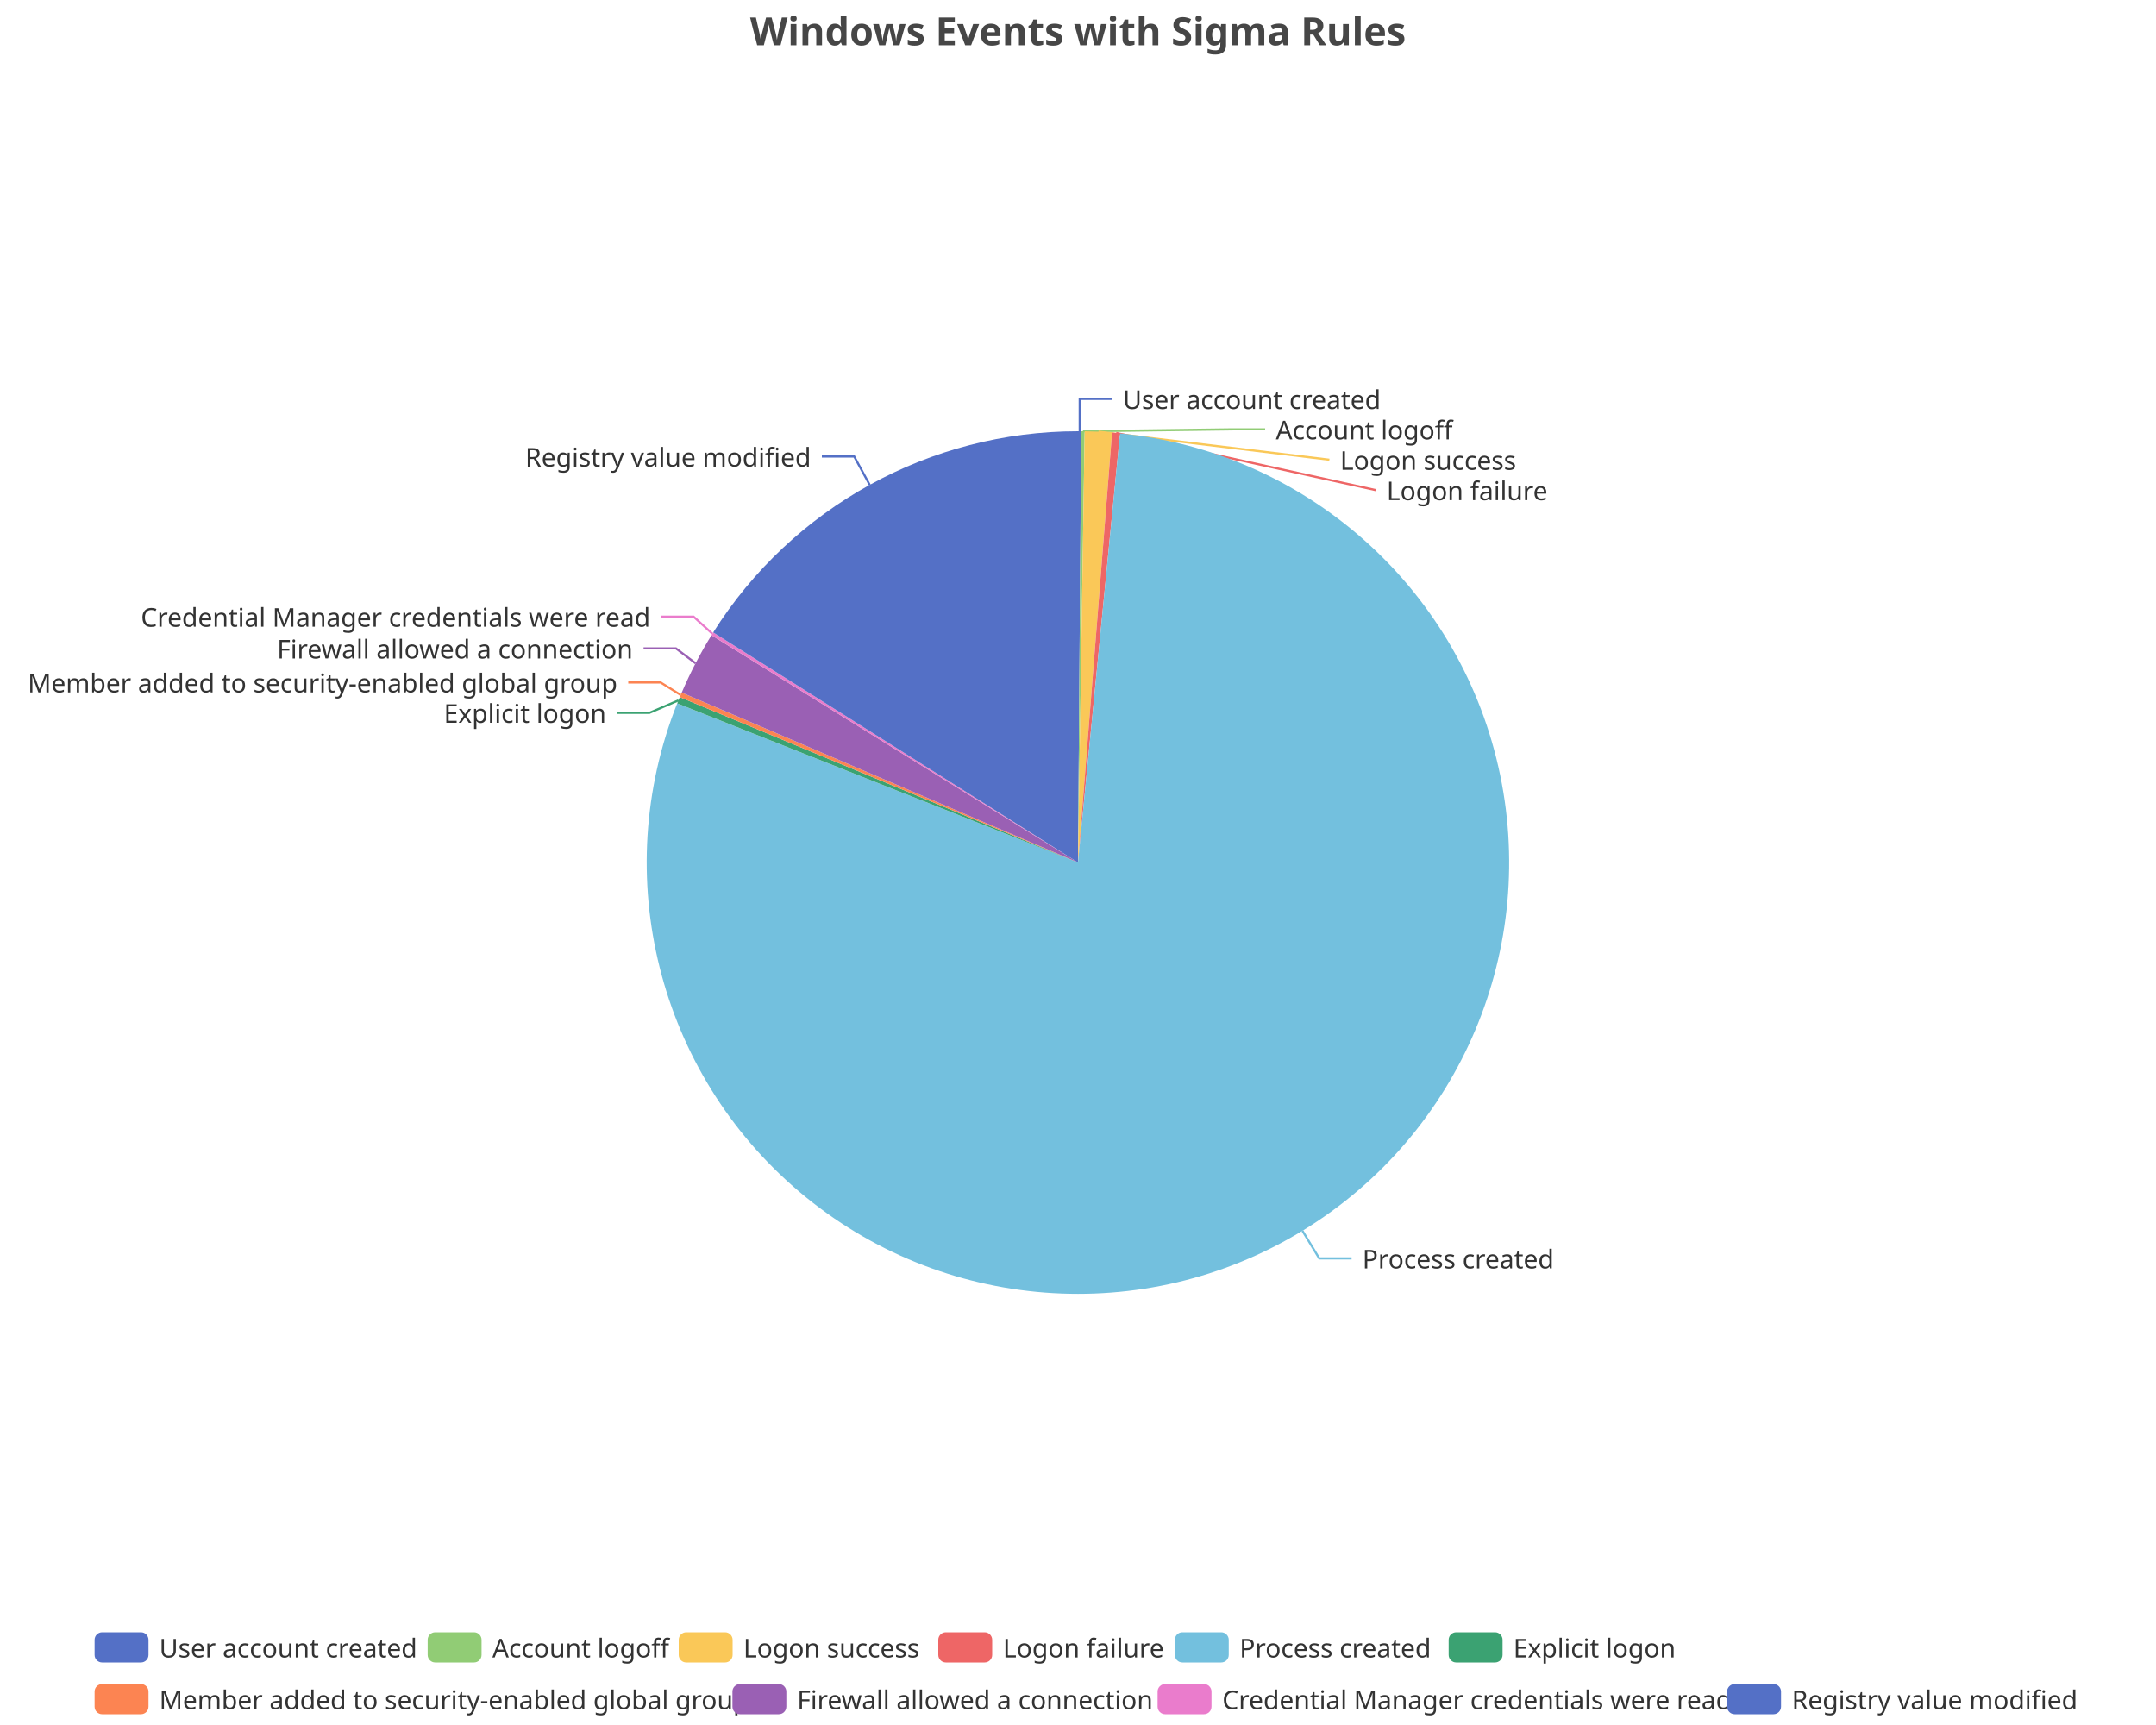
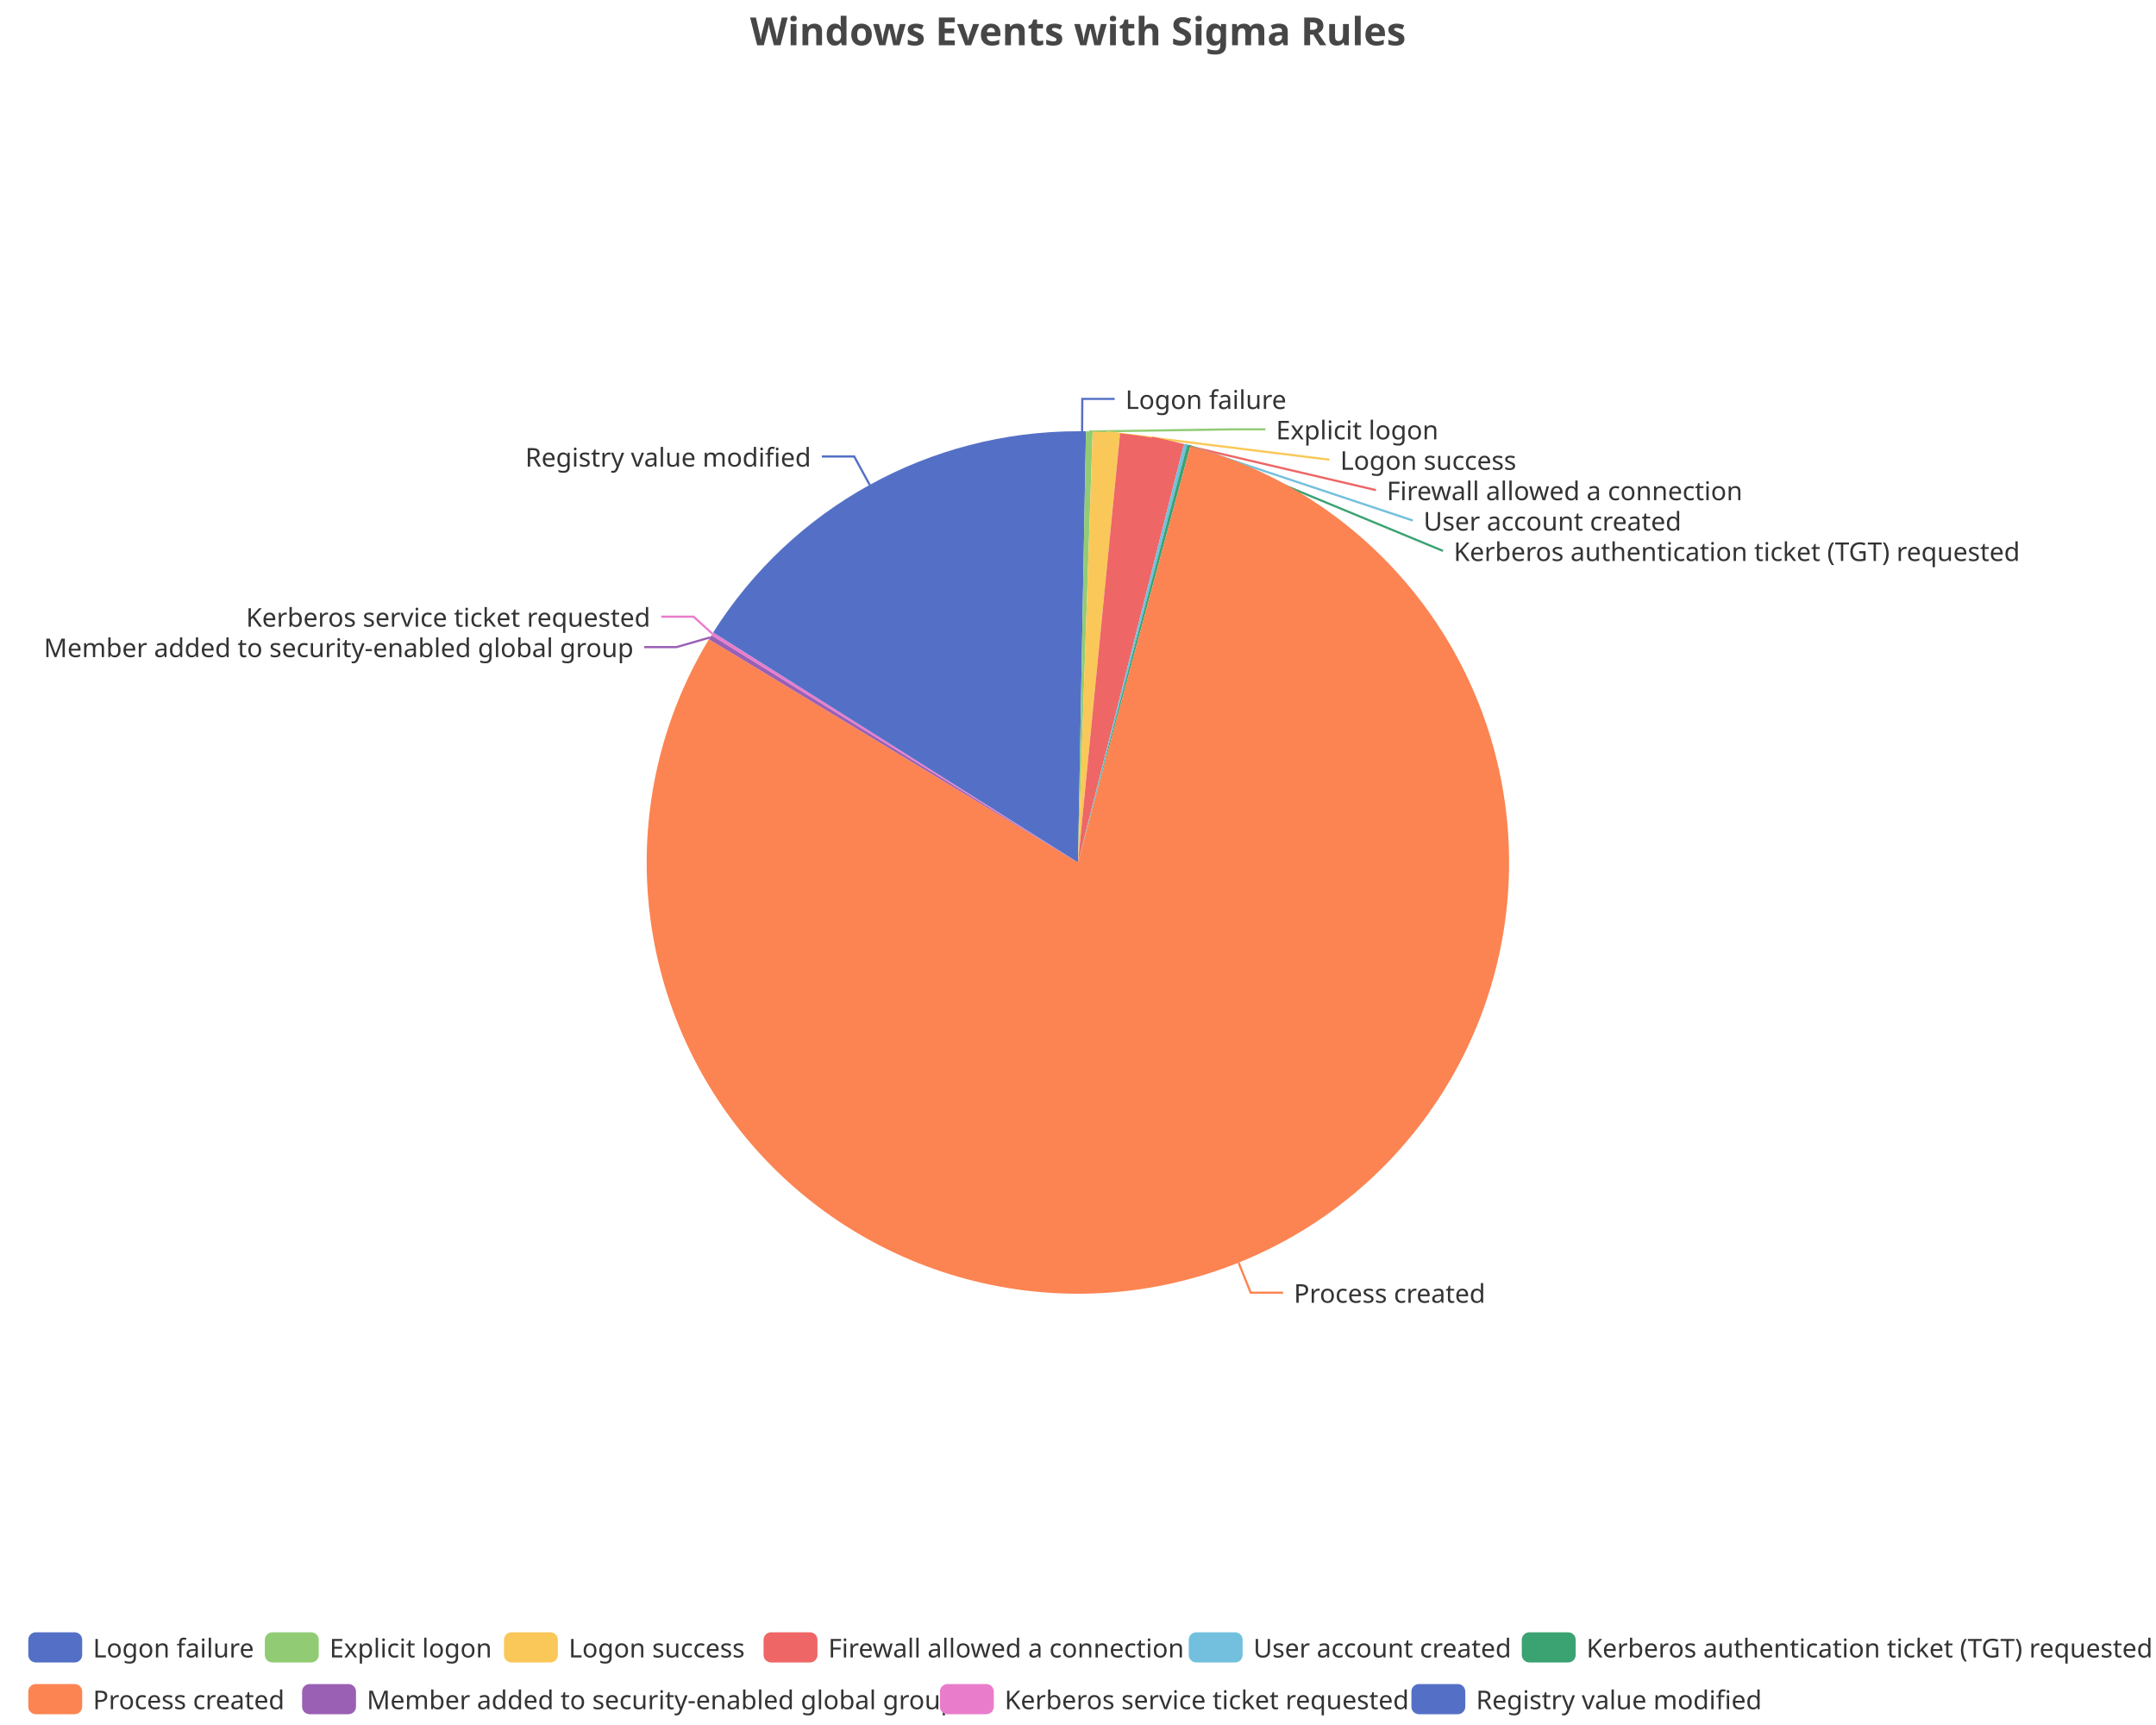
<svg xmlns="http://www.w3.org/2000/svg" width="1000" height="800" version="1.1" baseProfile="full" viewBox="0 0 1000 800">
  <rect width="1000" height="800" x="0" y="0" id="0" fill="none" />
-   <polyline points="500.8 200 500.8 185 515.8 185" fill="none" stroke="#5470c6" />
-   <polyline points="502.3 200 571.8 199.1 586.8 199.1" fill="none" stroke="#91cc75" />
-   <polyline points="509.5 200.2 616.6 213.2 616.6 213.2" fill="none" stroke="#fac858" />
-   <polyline points="517.7 200.8 638.1 227.3 638.1 227.3" fill="none" stroke="#ee6666" />
-   <polyline points="604.1 570.8 611.9 583.6 626.9 583.6" fill="none" stroke="#73c0de" />
-   <polyline points="314.7 324.8 301.2 330.6 286.2 330.6" fill="none" stroke="#3ba272" />
-   <polyline points="315.7 322.3 306.4 316.5 291.4 316.5" fill="none" stroke="#fc8452" />
-   <polyline points="322.6 307.6 313.5 300.7 298.5 300.7" fill="none" stroke="#9a60b4" />
+   <polyline points="501.9 200 502 185 517 185" fill="none" stroke="#5470c6" />
+   <polyline points="505.2 200.1 571.9 199.1 586.9 199.1" fill="none" stroke="#91cc75" />
+   <polyline points="513.2 200.4 616.6 213.2 616.6 213.2" fill="none" stroke="#fac858" />
+   <polyline points="534.4 203 638.2 227.3 638.2 227.3" fill="none" stroke="#ee6666" />
+   <polyline points="549.9 206.3 655.3 241.4 655.3 241.4" fill="none" stroke="#73c0de" />
+   <polyline points="551.4 206.7 669.3 255.5 669.3 255.5" fill="none" stroke="#3ba272" />
+   <polyline points="574.5 585.6 580.1 599.5 595.1 599.5" fill="none" stroke="#fc8452" />
+   <polyline points="329.4 295.6 313.8 300.1 298.8 300.1" fill="none" stroke="#9a60b4" />
  <polyline points="330.4 293.9 321.7 286 306.7 286" fill="none" stroke="#ea7ccc" />
  <polyline points="403.4 224.9 396.2 211.7 381.2 211.7" fill="none" stroke="#5470c6" />
-   <path d="M500 200A200 200 0 0 1 501.5 200L500 400Z" fill="#5470c6" />
-   <path d="M501.5 200A200 200 0 0 1 503.1 200L500 400Z" fill="#91cc75" />
-   <path d="M503.1 200A200 200 0 0 1 515.8 200.6L500 400Z" fill="#fac858" />
-   <path d="M515.8 200.6A200 200 0 0 1 519.5 201L500 400Z" fill="#ee6666" />
-   <path d="M519.5 201A200 200 0 1 1 314.1 326.2L500 400Z" fill="#73c0de" />
-   <path d="M314.1 326.2A200 200 0 0 1 315.3 323.3L500 400Z" fill="#3ba272" />
-   <path d="M315.3 323.3A200 200 0 0 1 316.2 321.2L500 400Z" fill="#fc8452" />
-   <path d="M316.2 321.2A200 200 0 0 1 330 294.6L500 400Z" fill="#9a60b4" />
+   <path d="M500 200A200 200 0 0 1 503.7 200L500 400Z" fill="#5470c6" />
+   <path d="M503.7 200A200 200 0 0 1 506.8 200.1L500 400Z" fill="#91cc75" />
+   <path d="M506.8 200.1A200 200 0 0 1 519.5 201L500 400Z" fill="#fac858" />
+   <path d="M519.5 201A200 200 0 0 1 549.1 206.1L500 400Z" fill="#ee6666" />
+   <path d="M549.1 206.1A200 200 0 0 1 550.6 206.5L500 400Z" fill="#73c0de" />
+   <path d="M550.6 206.5A200 200 0 0 1 552.1 206.9L500 400Z" fill="#3ba272" />
+   <path d="M552.1 206.9A200 200 0 1 1 328.8 296.5L500 400Z" fill="#fc8452" />
+   <path d="M328.8 296.5A200 200 0 0 1 330 294.6L500 400Z" fill="#9a60b4" />
  <path d="M330 294.6A200 200 0 0 1 330.8 293.3L500 400Z" fill="#ea7ccc" />
  <path d="M330.8 293.3A200 200 0 0 1 500 200L500 400Z" fill="#5470c6" />
-   <text dominant-baseline="central" text-anchor="start" style="font-size:12px;font-family:sans-serif;" xml:space="preserve" transform="translate(520.825 185.0016)" fill="#333" stroke="rgb(255,255,255)" stroke-width="2" paint-order="stroke" stroke-miterlimit="2">User account created</text>
-   <text dominant-baseline="central" text-anchor="start" style="font-size:12px;font-family:sans-serif;" xml:space="preserve" transform="translate(591.7715 199.1016)" fill="#333" stroke="rgb(255,255,255)" stroke-width="2" paint-order="stroke" stroke-miterlimit="2">Account logoff</text>
-   <text dominant-baseline="central" text-anchor="start" style="font-size:12px;font-family:sans-serif;" xml:space="preserve" transform="translate(621.5667 213.2016)" fill="#333" stroke="rgb(255,255,255)" stroke-width="2" paint-order="stroke" stroke-miterlimit="2">Logon success</text>
-   <text dominant-baseline="central" text-anchor="start" style="font-size:12px;font-family:sans-serif;" xml:space="preserve" transform="translate(643.1472 227.3016)" fill="#333" stroke="rgb(255,255,255)" stroke-width="2" paint-order="stroke" stroke-miterlimit="2">Logon failure</text>
-   <text dominant-baseline="central" text-anchor="start" style="font-size:12px;font-family:sans-serif;" xml:space="preserve" transform="translate(631.9148 583.5758)" fill="#333" stroke="rgb(255,255,255)" stroke-width="2" paint-order="stroke" stroke-miterlimit="2">Process created</text>
-   <text dominant-baseline="central" text-anchor="end" style="font-size:12px;font-family:sans-serif;" xml:space="preserve" transform="translate(281.1693 330.5543)" fill="#333" stroke="rgb(255,255,255)" stroke-width="2" paint-order="stroke" stroke-miterlimit="2">Explicit logon</text>
-   <text dominant-baseline="central" text-anchor="end" style="font-size:12px;font-family:sans-serif;" xml:space="preserve" transform="translate(286.3684 316.4543)" fill="#333" stroke="rgb(255,255,255)" stroke-width="2" paint-order="stroke" stroke-miterlimit="2">Member added to security-enabled global group</text>
-   <text dominant-baseline="central" text-anchor="end" style="font-size:12px;font-family:sans-serif;" xml:space="preserve" transform="translate(293.5225 300.7173)" fill="#333" stroke="rgb(255,255,255)" stroke-width="2" paint-order="stroke" stroke-miterlimit="2">Firewall allowed a connection</text>
-   <text dominant-baseline="central" text-anchor="end" style="font-size:12px;font-family:sans-serif;" xml:space="preserve" transform="translate(301.6581 285.9793)" fill="#333" stroke="rgb(255,255,255)" stroke-width="2" paint-order="stroke" stroke-miterlimit="2">Credential Manager credentials were read</text>
+   <text dominant-baseline="central" text-anchor="start" style="font-size:12px;font-family:sans-serif;" xml:space="preserve" transform="translate(521.9938 185.0092)" fill="#333" stroke="rgb(255,255,255)" stroke-width="2" paint-order="stroke" stroke-miterlimit="2">Logon failure</text>
+   <text dominant-baseline="central" text-anchor="start" style="font-size:12px;font-family:sans-serif;" xml:space="preserve" transform="translate(591.8579 199.1092)" fill="#333" stroke="rgb(255,255,255)" stroke-width="2" paint-order="stroke" stroke-miterlimit="2">Explicit logon</text>
+   <text dominant-baseline="central" text-anchor="start" style="font-size:12px;font-family:sans-serif;" xml:space="preserve" transform="translate(621.6215 213.2092)" fill="#333" stroke="rgb(255,255,255)" stroke-width="2" paint-order="stroke" stroke-miterlimit="2">Logon success</text>
+   <text dominant-baseline="central" text-anchor="start" style="font-size:12px;font-family:sans-serif;" xml:space="preserve" transform="translate(643.187 227.3092)" fill="#333" stroke="rgb(255,255,255)" stroke-width="2" paint-order="stroke" stroke-miterlimit="2">Firewall allowed a connection</text>
+   <text dominant-baseline="central" text-anchor="start" style="font-size:12px;font-family:sans-serif;" xml:space="preserve" transform="translate(660.253 241.4092)" fill="#333" stroke="rgb(255,255,255)" stroke-width="2" paint-order="stroke" stroke-miterlimit="2">User account created</text>
+   <text dominant-baseline="central" text-anchor="start" style="font-size:12px;font-family:sans-serif;" xml:space="preserve" transform="translate(674.2725 255.5092)" fill="#333" stroke="rgb(255,255,255)" stroke-width="2" paint-order="stroke" stroke-miterlimit="2">Kerberos authentication ticket (TGT) requested</text>
+   <text dominant-baseline="central" text-anchor="start" style="font-size:12px;font-family:sans-serif;" xml:space="preserve" transform="translate(600.1124 599.5169)" fill="#333" stroke="rgb(255,255,255)" stroke-width="2" paint-order="stroke" stroke-miterlimit="2">Process created</text>
+   <text dominant-baseline="central" text-anchor="end" style="font-size:12px;font-family:sans-serif;" xml:space="preserve" transform="translate(293.8447 300.0793)" fill="#333" stroke="rgb(255,255,255)" stroke-width="2" paint-order="stroke" stroke-miterlimit="2">Member added to security-enabled global group</text>
+   <text dominant-baseline="central" text-anchor="end" style="font-size:12px;font-family:sans-serif;" xml:space="preserve" transform="translate(301.6581 285.9793)" fill="#333" stroke="rgb(255,255,255)" stroke-width="2" paint-order="stroke" stroke-miterlimit="2">Kerberos service ticket requested</text>
  <text dominant-baseline="central" text-anchor="end" style="font-size:12px;font-family:sans-serif;" xml:space="preserve" transform="translate(376.1724 211.732)" fill="#333" stroke="rgb(255,255,255)" stroke-width="2" paint-order="stroke" stroke-miterlimit="2">Registry value modified</text>
-   <path d="M-5 -5l922.2 0l0 48l-922.2 0Z" transform="translate(43.88 757)" fill="rgb(0,0,0)" fill-opacity="0" stroke="#ccc" stroke-width="0" />
-   <path d="M3.5 0L21.5 0A3.5 3.5 0 0 1 25 3.5L25 10.5A3.5 3.5 0 0 1 21.5 14L3.5 14A3.5 3.5 0 0 1 0 10.5L0 3.5A3.5 3.5 0 0 1 3.5 0" transform="translate(43.88 757)" fill="#5470c6" />
-   <text dominant-baseline="central" text-anchor="start" style="font-size:12px;font-family:sans-serif;" xml:space="preserve" x="30" y="7" transform="translate(43.88 757)" fill="#333">User account created</text>
-   <path d="M3.5 0L21.5 0A3.5 3.5 0 0 1 25 3.5L25 10.5A3.5 3.5 0 0 1 21.5 14L3.5 14A3.5 3.5 0 0 1 0 10.5L0 3.5A3.5 3.5 0 0 1 3.5 0" transform="translate(198.36 757)" fill="#91cc75" />
-   <text dominant-baseline="central" text-anchor="start" style="font-size:12px;font-family:sans-serif;" xml:space="preserve" x="30" y="7" transform="translate(198.36 757)" fill="#333">Account logoff</text>
-   <path d="M3.5 0L21.5 0A3.5 3.5 0 0 1 25 3.5L25 10.5A3.5 3.5 0 0 1 21.5 14L3.5 14A3.5 3.5 0 0 1 0 10.5L0 3.5A3.5 3.5 0 0 1 3.5 0" transform="translate(314.8 757)" fill="#fac858" />
-   <text dominant-baseline="central" text-anchor="start" style="font-size:12px;font-family:sans-serif;" xml:space="preserve" x="30" y="7" transform="translate(314.8 757)" fill="#333">Logon success</text>
-   <path d="M3.5 0L21.5 0A3.5 3.5 0 0 1 25 3.5L25 10.5A3.5 3.5 0 0 1 21.5 14L3.5 14A3.5 3.5 0 0 1 0 10.5L0 3.5A3.5 3.5 0 0 1 3.5 0" transform="translate(435.2 757)" fill="#ee6666" />
-   <text dominant-baseline="central" text-anchor="start" style="font-size:12px;font-family:sans-serif;" xml:space="preserve" x="30" y="7" transform="translate(435.2 757)" fill="#333">Logon failure</text>
-   <path d="M3.5 0L21.5 0A3.5 3.5 0 0 1 25 3.5L25 10.5A3.5 3.5 0 0 1 21.5 14L3.5 14A3.5 3.5 0 0 1 0 10.5L0 3.5A3.5 3.5 0 0 1 3.5 0" transform="translate(544.92 757)" fill="#73c0de" />
-   <text dominant-baseline="central" text-anchor="start" style="font-size:12px;font-family:sans-serif;" xml:space="preserve" x="30" y="7" transform="translate(544.92 757)" fill="#333">Process created</text>
-   <path d="M3.5 0L21.5 0A3.5 3.5 0 0 1 25 3.5L25 10.5A3.5 3.5 0 0 1 21.5 14L3.5 14A3.5 3.5 0 0 1 0 10.5L0 3.5A3.5 3.5 0 0 1 3.5 0" transform="translate(671.92 757)" fill="#3ba272" />
-   <text dominant-baseline="central" text-anchor="start" style="font-size:12px;font-family:sans-serif;" xml:space="preserve" x="30" y="7" transform="translate(671.92 757)" fill="#333">Explicit logon</text>
-   <path d="M3.5 0L21.5 0A3.5 3.5 0 0 1 25 3.5L25 10.5A3.5 3.5 0 0 1 21.5 14L3.5 14A3.5 3.5 0 0 1 0 10.5L0 3.5A3.5 3.5 0 0 1 3.5 0" transform="translate(43.88 781)" fill="#fc8452" />
-   <text dominant-baseline="central" text-anchor="start" style="font-size:12px;font-family:sans-serif;" xml:space="preserve" x="30" y="7" transform="translate(43.88 781)" fill="#333">Member added to security-enabled global group</text>
-   <path d="M3.5 0L21.5 0A3.5 3.5 0 0 1 25 3.5L25 10.5A3.5 3.5 0 0 1 21.5 14L3.5 14A3.5 3.5 0 0 1 0 10.5L0 3.5A3.5 3.5 0 0 1 3.5 0" transform="translate(339.72 781)" fill="#9a60b4" />
-   <text dominant-baseline="central" text-anchor="start" style="font-size:12px;font-family:sans-serif;" xml:space="preserve" x="30" y="7" transform="translate(339.72 781)" fill="#333">Firewall allowed a connection</text>
-   <path d="M3.5 0L21.5 0A3.5 3.5 0 0 1 25 3.5L25 10.5A3.5 3.5 0 0 1 21.5 14L3.5 14A3.5 3.5 0 0 1 0 10.5L0 3.5A3.5 3.5 0 0 1 3.5 0" transform="translate(536.92 781)" fill="#ea7ccc" />
-   <text dominant-baseline="central" text-anchor="start" style="font-size:12px;font-family:sans-serif;" xml:space="preserve" x="30" y="7" transform="translate(536.92 781)" fill="#333">Credential Manager credentials were read</text>
-   <path d="M3.5 0L21.5 0A3.5 3.5 0 0 1 25 3.5L25 10.5A3.5 3.5 0 0 1 21.5 14L3.5 14A3.5 3.5 0 0 1 0 10.5L0 3.5A3.5 3.5 0 0 1 3.5 0" transform="translate(801.08 781)" fill="#5470c6" />
-   <text dominant-baseline="central" text-anchor="start" style="font-size:12px;font-family:sans-serif;" xml:space="preserve" x="30" y="7" transform="translate(801.08 781)" fill="#333">Registry value modified</text>
+   <path d="M-5 -5l983.8 0l0 48l-983.8 0Z" transform="translate(13.12 757)" fill="rgb(0,0,0)" fill-opacity="0" stroke="#ccc" stroke-width="0" />
+   <path d="M3.5 0L21.5 0A3.5 3.5 0 0 1 25 3.5L25 10.5A3.5 3.5 0 0 1 21.5 14L3.5 14A3.5 3.5 0 0 1 0 10.5L0 3.5A3.5 3.5 0 0 1 3.5 0" transform="translate(13.12 757)" fill="#5470c6" />
+   <text dominant-baseline="central" text-anchor="start" style="font-size:12px;font-family:sans-serif;" xml:space="preserve" x="30" y="7" transform="translate(13.12 757)" fill="#333">Logon failure</text>
+   <path d="M3.5 0L21.5 0A3.5 3.5 0 0 1 25 3.5L25 10.5A3.5 3.5 0 0 1 21.5 14L3.5 14A3.5 3.5 0 0 1 0 10.5L0 3.5A3.5 3.5 0 0 1 3.5 0" transform="translate(122.84 757)" fill="#91cc75" />
+   <text dominant-baseline="central" text-anchor="start" style="font-size:12px;font-family:sans-serif;" xml:space="preserve" x="30" y="7" transform="translate(122.84 757)" fill="#333">Explicit logon</text>
+   <path d="M3.5 0L21.5 0A3.5 3.5 0 0 1 25 3.5L25 10.5A3.5 3.5 0 0 1 21.5 14L3.5 14A3.5 3.5 0 0 1 0 10.5L0 3.5A3.5 3.5 0 0 1 3.5 0" transform="translate(233.76 757)" fill="#fac858" />
+   <text dominant-baseline="central" text-anchor="start" style="font-size:12px;font-family:sans-serif;" xml:space="preserve" x="30" y="7" transform="translate(233.76 757)" fill="#333">Logon success</text>
+   <path d="M3.5 0L21.5 0A3.5 3.5 0 0 1 25 3.5L25 10.5A3.5 3.5 0 0 1 21.5 14L3.5 14A3.5 3.5 0 0 1 0 10.5L0 3.5A3.5 3.5 0 0 1 3.5 0" transform="translate(354.16 757)" fill="#ee6666" />
+   <text dominant-baseline="central" text-anchor="start" style="font-size:12px;font-family:sans-serif;" xml:space="preserve" x="30" y="7" transform="translate(354.16 757)" fill="#333">Firewall allowed a connection</text>
+   <path d="M3.5 0L21.5 0A3.5 3.5 0 0 1 25 3.5L25 10.5A3.5 3.5 0 0 1 21.5 14L3.5 14A3.5 3.5 0 0 1 0 10.5L0 3.5A3.5 3.5 0 0 1 3.5 0" transform="translate(551.36 757)" fill="#73c0de" />
+   <text dominant-baseline="central" text-anchor="start" style="font-size:12px;font-family:sans-serif;" xml:space="preserve" x="30" y="7" transform="translate(551.36 757)" fill="#333">User account created</text>
+   <path d="M3.5 0L21.5 0A3.5 3.5 0 0 1 25 3.5L25 10.5A3.5 3.5 0 0 1 21.5 14L3.5 14A3.5 3.5 0 0 1 0 10.5L0 3.5A3.5 3.5 0 0 1 3.5 0" transform="translate(705.84 757)" fill="#3ba272" />
+   <text dominant-baseline="central" text-anchor="start" style="font-size:12px;font-family:sans-serif;" xml:space="preserve" x="30" y="7" transform="translate(705.84 757)" fill="#333">Kerberos authentication ticket (TGT) requested</text>
+   <path d="M3.5 0L21.5 0A3.5 3.5 0 0 1 25 3.5L25 10.5A3.5 3.5 0 0 1 21.5 14L3.5 14A3.5 3.5 0 0 1 0 10.5L0 3.5A3.5 3.5 0 0 1 3.5 0" transform="translate(13.12 781)" fill="#fc8452" />
+   <text dominant-baseline="central" text-anchor="start" style="font-size:12px;font-family:sans-serif;" xml:space="preserve" x="30" y="7" transform="translate(13.12 781)" fill="#333">Process created</text>
+   <path d="M3.5 0L21.5 0A3.5 3.5 0 0 1 25 3.5L25 10.5A3.5 3.5 0 0 1 21.5 14L3.5 14A3.5 3.5 0 0 1 0 10.5L0 3.5A3.5 3.5 0 0 1 3.5 0" transform="translate(140.12 781)" fill="#9a60b4" />
+   <text dominant-baseline="central" text-anchor="start" style="font-size:12px;font-family:sans-serif;" xml:space="preserve" x="30" y="7" transform="translate(140.12 781)" fill="#333">Member added to security-enabled global group</text>
+   <path d="M3.5 0L21.5 0A3.5 3.5 0 0 1 25 3.5L25 10.5A3.5 3.5 0 0 1 21.5 14L3.5 14A3.5 3.5 0 0 1 0 10.5L0 3.5A3.5 3.5 0 0 1 3.5 0" transform="translate(435.96 781)" fill="#ea7ccc" />
+   <text dominant-baseline="central" text-anchor="start" style="font-size:12px;font-family:sans-serif;" xml:space="preserve" x="30" y="7" transform="translate(435.96 781)" fill="#333">Kerberos service ticket requested</text>
+   <path d="M3.5 0L21.5 0A3.5 3.5 0 0 1 25 3.5L25 10.5A3.5 3.5 0 0 1 21.5 14L3.5 14A3.5 3.5 0 0 1 0 10.5L0 3.5A3.5 3.5 0 0 1 3.5 0" transform="translate(654.64 781)" fill="#5470c6" />
+   <text dominant-baseline="central" text-anchor="start" style="font-size:12px;font-family:sans-serif;" xml:space="preserve" x="30" y="7" transform="translate(654.64 781)" fill="#333">Registry value modified</text>
  <path d="M-143.9 -5l287.7 0l0 28l-287.7 0Z" transform="translate(500 5)" fill="rgb(0,0,0)" fill-opacity="0" stroke="#ccc" stroke-width="0" />
  <text dominant-baseline="central" text-anchor="middle" style="font-size:18px;font-family:sans-serif;font-weight:bold;" xml:space="preserve" y="9" transform="translate(500 5)" fill="#464646">Windows Events with Sigma Rules</text>
</svg>
